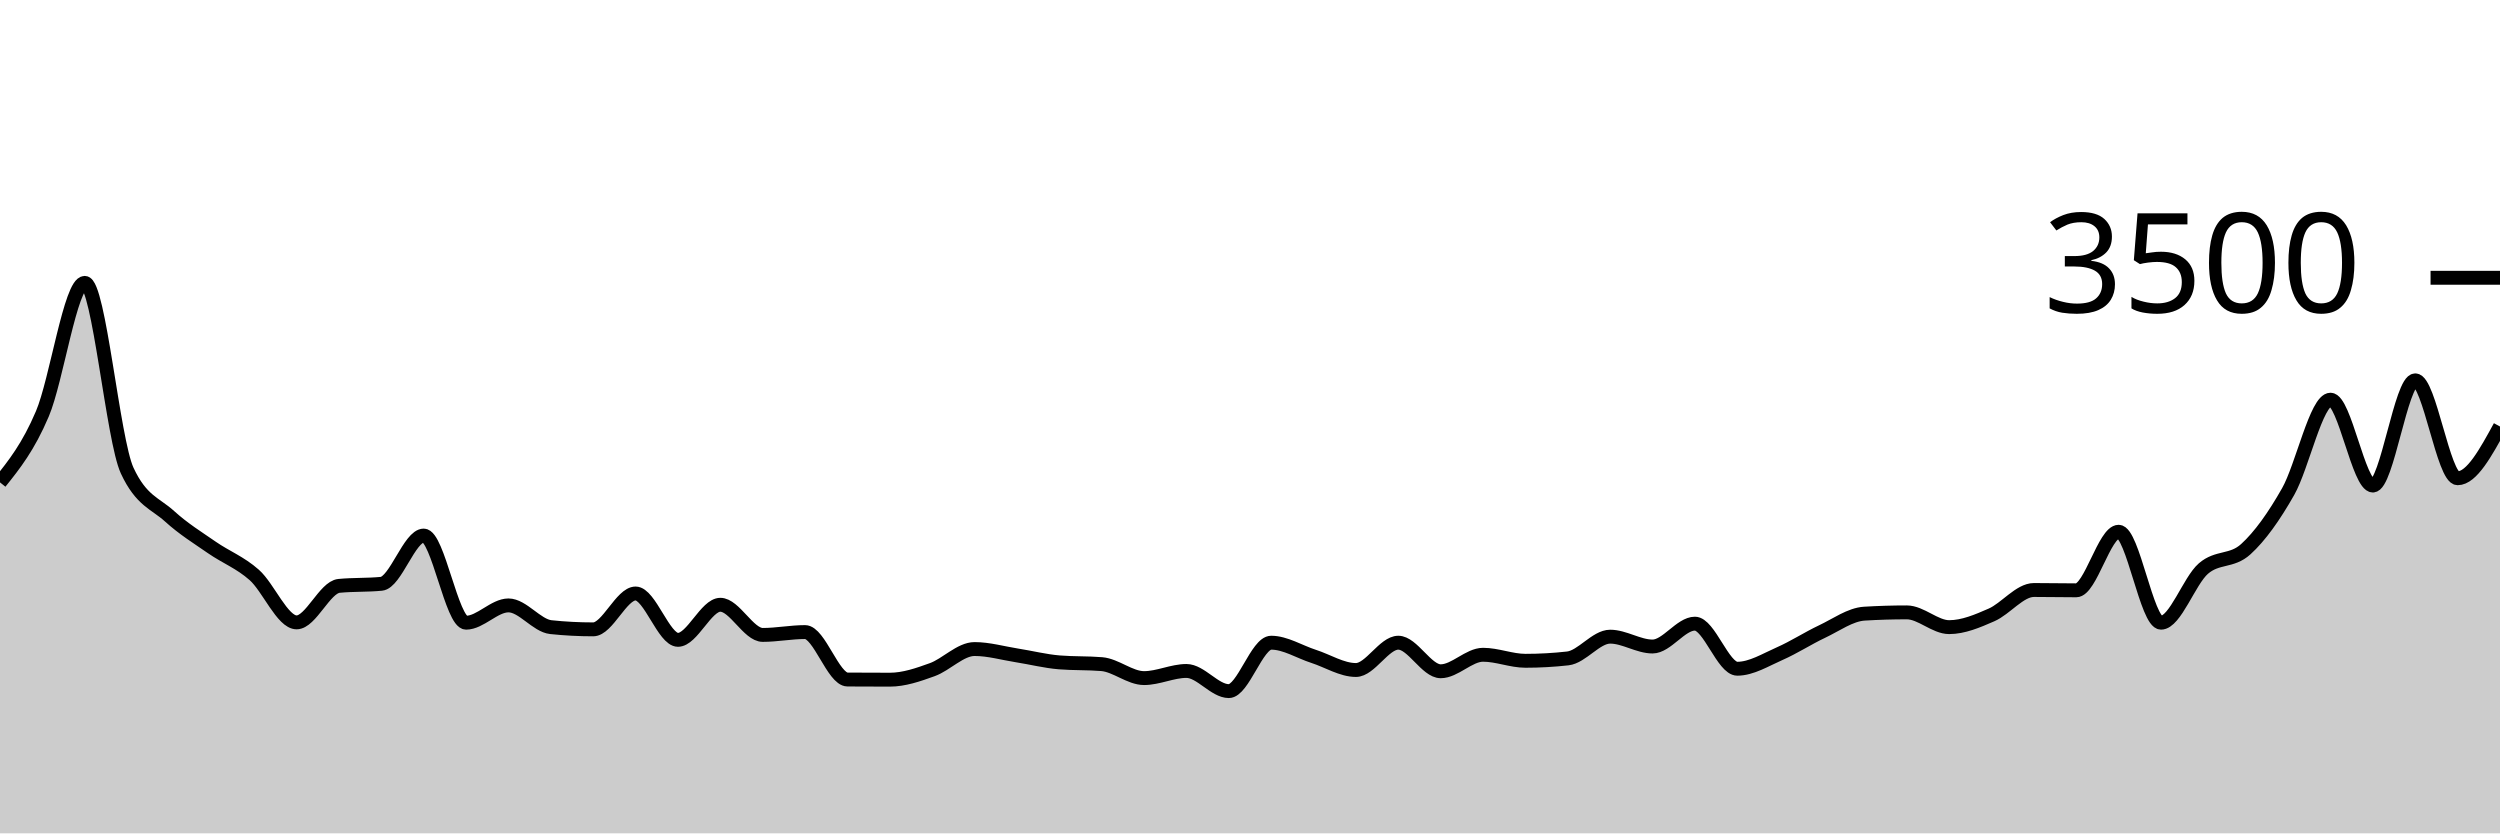
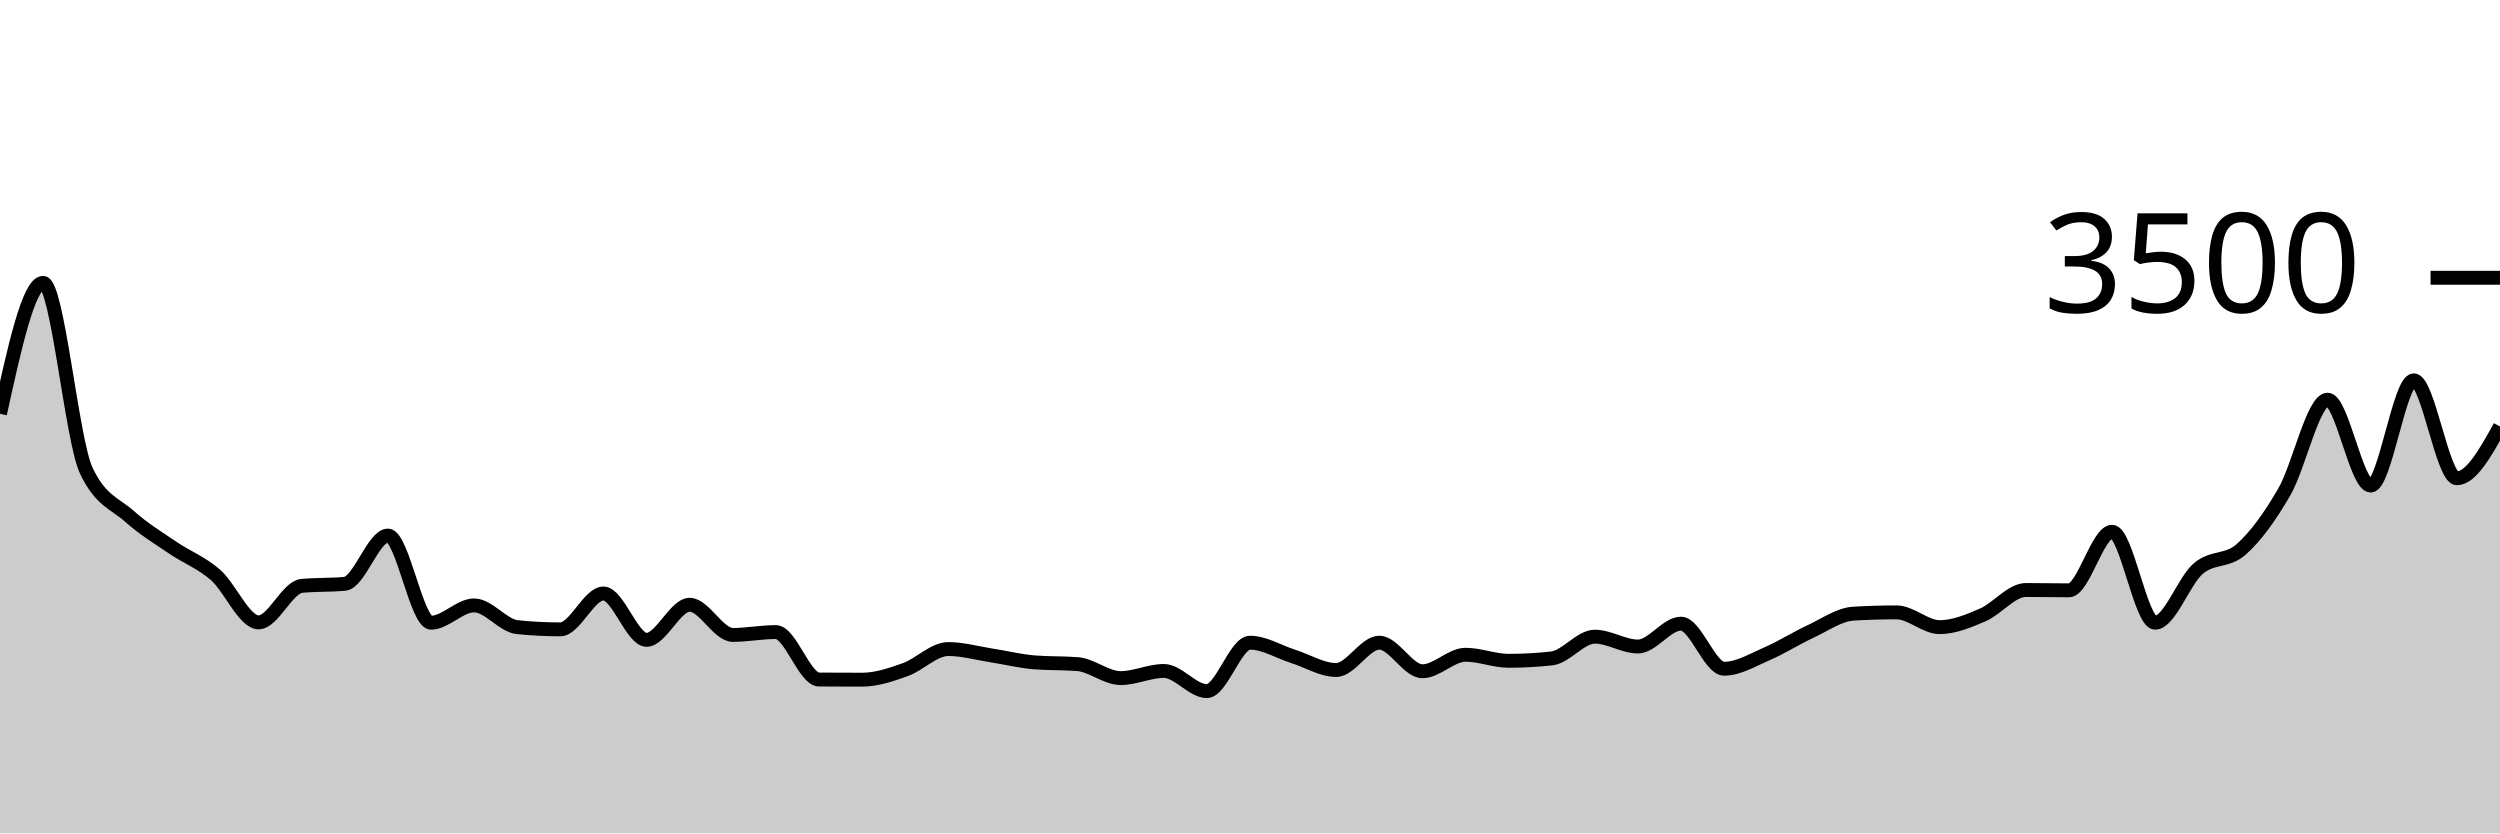
<svg xmlns="http://www.w3.org/2000/svg" viewBox="0 0 180 60">
  <g transform="translate(0,20)">
-     <path class="area" fill="rgba(0, 0, 0, 0.2)" d="M0,14.731C1.017,13.46,2.034,12.189,3.051,9.794C4.068,7.4,5.085,0.366,6.102,0.366C7.119,0.366,8.136,11.68,9.153,13.874C10.169,16.069,11.186,16.242,12.203,17.166C13.22,18.09,14.237,18.712,15.254,19.417C16.271,20.122,17.288,20.495,18.305,21.394C19.322,22.293,20.339,24.811,21.356,24.811C22.373,24.811,23.39,22.282,24.407,22.183C25.424,22.084,26.441,22.133,27.458,22.034C28.475,21.935,29.492,18.56,30.508,18.56C31.525,18.56,32.542,24.834,33.559,24.834C34.576,24.834,35.593,23.589,36.61,23.589C37.627,23.589,38.644,25.048,39.661,25.154C40.678,25.261,41.695,25.314,42.712,25.314C43.729,25.314,44.746,22.731,45.763,22.731C46.78,22.731,47.797,26.069,48.814,26.069C49.831,26.069,50.847,23.543,51.864,23.543C52.881,23.543,53.898,25.714,54.915,25.714C55.932,25.714,56.949,25.509,57.966,25.509C58.983,25.509,60,28.918,61.017,28.926C62.034,28.933,63.051,28.937,64.068,28.937C65.085,28.937,66.102,28.585,67.119,28.217C68.136,27.85,69.153,26.731,70.169,26.731C71.186,26.731,72.203,27.029,73.22,27.189C74.237,27.349,75.254,27.608,76.271,27.691C77.288,27.775,78.305,27.733,79.322,27.817C80.339,27.901,81.356,28.823,82.373,28.823C83.39,28.823,84.407,28.309,85.424,28.309C86.441,28.309,87.458,29.76,88.475,29.76C89.492,29.76,90.508,26.274,91.525,26.274C92.542,26.274,93.559,26.93,94.576,27.257C95.593,27.585,96.61,28.24,97.627,28.24C98.644,28.24,99.661,26.274,100.678,26.274C101.695,26.274,102.712,28.331,103.729,28.331C104.746,28.331,105.763,27.143,106.78,27.143C107.797,27.143,108.814,27.577,109.831,27.577C110.847,27.577,111.864,27.52,112.881,27.406C113.898,27.291,114.915,25.84,115.932,25.84C116.949,25.84,117.966,26.549,118.983,26.549C120,26.549,121.017,24.903,122.034,24.903C123.051,24.903,124.068,28.149,125.085,28.149C126.102,28.149,127.119,27.509,128.136,27.063C129.153,26.617,130.169,25.954,131.186,25.474C132.203,24.994,133.22,24.244,134.237,24.183C135.254,24.122,136.271,24.091,137.288,24.091C138.305,24.091,139.322,25.154,140.339,25.154C141.356,25.154,142.373,24.72,143.39,24.274C144.407,23.829,145.424,22.48,146.441,22.48C147.458,22.48,148.475,22.503,149.492,22.503C150.508,22.503,151.525,18.286,152.542,18.286C153.559,18.286,154.576,24.834,155.593,24.834C156.61,24.834,157.627,21.819,158.644,20.937C159.661,20.055,160.678,20.467,161.695,19.543C162.712,18.619,163.729,17.189,164.746,15.394C165.763,13.6,166.78,8.777,167.797,8.777C168.814,8.777,169.831,14.96,170.847,14.96C171.864,14.96,172.881,7.383,173.898,7.383C174.915,7.383,175.932,14.434,176.949,14.434C177.966,14.434,178.983,12.571,180,10.709L180,40C178.983,40,177.966,40,176.949,40C175.932,40,174.915,40,173.898,40C172.881,40,171.864,40,170.847,40C169.831,40,168.814,40,167.797,40C166.78,40,165.763,40,164.746,40C163.729,40,162.712,40,161.695,40C160.678,40,159.661,40,158.644,40C157.627,40,156.61,40,155.593,40C154.576,40,153.559,40,152.542,40C151.525,40,150.508,40,149.492,40C148.475,40,147.458,40,146.441,40C145.424,40,144.407,40,143.39,40C142.373,40,141.356,40,140.339,40C139.322,40,138.305,40,137.288,40C136.271,40,135.254,40,134.237,40C133.22,40,132.203,40,131.186,40C130.169,40,129.153,40,128.136,40C127.119,40,126.102,40,125.085,40C124.068,40,123.051,40,122.034,40C121.017,40,120,40,118.983,40C117.966,40,116.949,40,115.932,40C114.915,40,113.898,40,112.881,40C111.864,40,110.847,40,109.831,40C108.814,40,107.797,40,106.78,40C105.763,40,104.746,40,103.729,40C102.712,40,101.695,40,100.678,40C99.661,40,98.644,40,97.627,40C96.61,40,95.593,40,94.576,40C93.559,40,92.542,40,91.525,40C90.508,40,89.492,40,88.475,40C87.458,40,86.441,40,85.424,40C84.407,40,83.39,40,82.373,40C81.356,40,80.339,40,79.322,40C78.305,40,77.288,40,76.271,40C75.254,40,74.237,40,73.22,40C72.203,40,71.186,40,70.169,40C69.153,40,68.136,40,67.119,40C66.102,40,65.085,40,64.068,40C63.051,40,62.034,40,61.017,40C60,40,58.983,40,57.966,40C56.949,40,55.932,40,54.915,40C53.898,40,52.881,40,51.864,40C50.847,40,49.831,40,48.814,40C47.797,40,46.78,40,45.763,40C44.746,40,43.729,40,42.712,40C41.695,40,40.678,40,39.661,40C38.644,40,37.627,40,36.61,40C35.593,40,34.576,40,33.559,40C32.542,40,31.525,40,30.508,40C29.492,40,28.475,40,27.458,40C26.441,40,25.424,40,24.407,40C23.39,40,22.373,40,21.356,40C20.339,40,19.322,40,18.305,40C17.288,40,16.271,40,15.254,40C14.237,40,13.22,40,12.203,40C11.186,40,10.169,40,9.153,40C8.136,40,7.119,40,6.102,40C5.085,40,4.068,40,3.051,40C2.034,40,1.017,40,0,40Z" />
-     <path class="line" stroke="black" fill="none" d="M0,14.731C1.017,13.46,2.034,12.189,3.051,9.794C4.068,7.4,5.085,0.366,6.102,0.366C7.119,0.366,8.136,11.68,9.153,13.874C10.169,16.069,11.186,16.242,12.203,17.166C13.22,18.09,14.237,18.712,15.254,19.417C16.271,20.122,17.288,20.495,18.305,21.394C19.322,22.293,20.339,24.811,21.356,24.811C22.373,24.811,23.39,22.282,24.407,22.183C25.424,22.084,26.441,22.133,27.458,22.034C28.475,21.935,29.492,18.56,30.508,18.56C31.525,18.56,32.542,24.834,33.559,24.834C34.576,24.834,35.593,23.589,36.61,23.589C37.627,23.589,38.644,25.048,39.661,25.154C40.678,25.261,41.695,25.314,42.712,25.314C43.729,25.314,44.746,22.731,45.763,22.731C46.78,22.731,47.797,26.069,48.814,26.069C49.831,26.069,50.847,23.543,51.864,23.543C52.881,23.543,53.898,25.714,54.915,25.714C55.932,25.714,56.949,25.509,57.966,25.509C58.983,25.509,60,28.918,61.017,28.926C62.034,28.933,63.051,28.937,64.068,28.937C65.085,28.937,66.102,28.585,67.119,28.217C68.136,27.85,69.153,26.731,70.169,26.731C71.186,26.731,72.203,27.029,73.22,27.189C74.237,27.349,75.254,27.608,76.271,27.691C77.288,27.775,78.305,27.733,79.322,27.817C80.339,27.901,81.356,28.823,82.373,28.823C83.39,28.823,84.407,28.309,85.424,28.309C86.441,28.309,87.458,29.76,88.475,29.76C89.492,29.76,90.508,26.274,91.525,26.274C92.542,26.274,93.559,26.93,94.576,27.257C95.593,27.585,96.61,28.24,97.627,28.24C98.644,28.24,99.661,26.274,100.678,26.274C101.695,26.274,102.712,28.331,103.729,28.331C104.746,28.331,105.763,27.143,106.78,27.143C107.797,27.143,108.814,27.577,109.831,27.577C110.847,27.577,111.864,27.52,112.881,27.406C113.898,27.291,114.915,25.84,115.932,25.84C116.949,25.84,117.966,26.549,118.983,26.549C120,26.549,121.017,24.903,122.034,24.903C123.051,24.903,124.068,28.149,125.085,28.149C126.102,28.149,127.119,27.509,128.136,27.063C129.153,26.617,130.169,25.954,131.186,25.474C132.203,24.994,133.22,24.244,134.237,24.183C135.254,24.122,136.271,24.091,137.288,24.091C138.305,24.091,139.322,25.154,140.339,25.154C141.356,25.154,142.373,24.72,143.39,24.274C144.407,23.829,145.424,22.48,146.441,22.48C147.458,22.48,148.475,22.503,149.492,22.503C150.508,22.503,151.525,18.286,152.542,18.286C153.559,18.286,154.576,24.834,155.593,24.834C156.61,24.834,157.627,21.819,158.644,20.937C159.661,20.055,160.678,20.467,161.695,19.543C162.712,18.619,163.729,17.189,164.746,15.394C165.763,13.6,166.78,8.777,167.797,8.777C168.814,8.777,169.831,14.96,170.847,14.96C171.864,14.96,172.881,7.383,173.898,7.383C174.915,7.383,175.932,14.434,176.949,14.434C177.966,14.434,178.983,12.571,180,10.709" />
+     <path class="area" fill="rgba(0, 0, 0, 0.2)" d="M0,9.794C1.034,5.08,2.069,0.366,3.103,0.366C4.138,0.366,5.172,11.68,6.207,13.874C7.241,16.069,8.276,16.242,9.31,17.166C10.345,18.09,11.379,18.712,12.414,19.417C13.448,20.122,14.483,20.495,15.517,21.394C16.552,22.293,17.586,24.811,18.621,24.811C19.655,24.811,20.69,22.282,21.724,22.183C22.759,22.084,23.793,22.133,24.828,22.034C25.862,21.935,26.897,18.56,27.931,18.56C28.966,18.56,30,24.834,31.034,24.834C32.069,24.834,33.103,23.589,34.138,23.589C35.172,23.589,36.207,25.048,37.241,25.154C38.276,25.261,39.31,25.314,40.345,25.314C41.379,25.314,42.414,22.731,43.448,22.731C44.483,22.731,45.517,26.069,46.552,26.069C47.586,26.069,48.621,23.543,49.655,23.543C50.69,23.543,51.724,25.714,52.759,25.714C53.793,25.714,54.828,25.509,55.862,25.509C56.897,25.509,57.931,28.918,58.966,28.926C60,28.933,61.034,28.937,62.069,28.937C63.103,28.937,64.138,28.585,65.172,28.217C66.207,27.85,67.241,26.731,68.276,26.731C69.31,26.731,70.345,27.029,71.379,27.189C72.414,27.349,73.448,27.608,74.483,27.691C75.517,27.775,76.552,27.733,77.586,27.817C78.621,27.901,79.655,28.823,80.69,28.823C81.724,28.823,82.759,28.309,83.793,28.309C84.828,28.309,85.862,29.76,86.897,29.76C87.931,29.76,88.966,26.274,90,26.274C91.034,26.274,92.069,26.93,93.103,27.257C94.138,27.585,95.172,28.24,96.207,28.24C97.241,28.24,98.276,26.274,99.31,26.274C100.345,26.274,101.379,28.331,102.414,28.331C103.448,28.331,104.483,27.143,105.517,27.143C106.552,27.143,107.586,27.577,108.621,27.577C109.655,27.577,110.69,27.52,111.724,27.406C112.759,27.291,113.793,25.84,114.828,25.84C115.862,25.84,116.897,26.549,117.931,26.549C118.966,26.549,120,24.903,121.034,24.903C122.069,24.903,123.103,28.149,124.138,28.149C125.172,28.149,126.207,27.509,127.241,27.063C128.276,26.617,129.31,25.954,130.345,25.474C131.379,24.994,132.414,24.244,133.448,24.183C134.483,24.122,135.517,24.091,136.552,24.091C137.586,24.091,138.621,25.154,139.655,25.154C140.69,25.154,141.724,24.72,142.759,24.274C143.793,23.829,144.828,22.48,145.862,22.48C146.897,22.48,147.931,22.503,148.966,22.503C150,22.503,151.034,18.286,152.069,18.286C153.103,18.286,154.138,24.834,155.172,24.834C156.207,24.834,157.241,21.819,158.276,20.937C159.31,20.055,160.345,20.467,161.379,19.543C162.414,18.619,163.448,17.189,164.483,15.394C165.517,13.6,166.552,8.777,167.586,8.777C168.621,8.777,169.655,14.96,170.69,14.96C171.724,14.96,172.759,7.383,173.793,7.383C174.828,7.383,175.862,14.434,176.897,14.434C177.931,14.434,178.966,12.571,180,10.709L180,40C178.966,40,177.931,40,176.897,40C175.862,40,174.828,40,173.793,40C172.759,40,171.724,40,170.69,40C169.655,40,168.621,40,167.586,40C166.552,40,165.517,40,164.483,40C163.448,40,162.414,40,161.379,40C160.345,40,159.31,40,158.276,40C157.241,40,156.207,40,155.172,40C154.138,40,153.103,40,152.069,40C151.034,40,150,40,148.966,40C147.931,40,146.897,40,145.862,40C144.828,40,143.793,40,142.759,40C141.724,40,140.69,40,139.655,40C138.621,40,137.586,40,136.552,40C135.517,40,134.483,40,133.448,40C132.414,40,131.379,40,130.345,40C129.31,40,128.276,40,127.241,40C126.207,40,125.172,40,124.138,40C123.103,40,122.069,40,121.034,40C120,40,118.966,40,117.931,40C116.897,40,115.862,40,114.828,40C113.793,40,112.759,40,111.724,40C110.69,40,109.655,40,108.621,40C107.586,40,106.552,40,105.517,40C104.483,40,103.448,40,102.414,40C101.379,40,100.345,40,99.31,40C98.276,40,97.241,40,96.207,40C95.172,40,94.138,40,93.103,40C92.069,40,91.034,40,90,40C88.966,40,87.931,40,86.897,40C85.862,40,84.828,40,83.793,40C82.759,40,81.724,40,80.69,40C79.655,40,78.621,40,77.586,40C76.552,40,75.517,40,74.483,40C73.448,40,72.414,40,71.379,40C70.345,40,69.31,40,68.276,40C67.241,40,66.207,40,65.172,40C64.138,40,63.103,40,62.069,40C61.034,40,60,40,58.966,40C57.931,40,56.897,40,55.862,40C54.828,40,53.793,40,52.759,40C51.724,40,50.69,40,49.655,40C48.621,40,47.586,40,46.552,40C45.517,40,44.483,40,43.448,40C42.414,40,41.379,40,40.345,40C39.31,40,38.276,40,37.241,40C36.207,40,35.172,40,34.138,40C33.103,40,32.069,40,31.034,40C30,40,28.966,40,27.931,40C26.897,40,25.862,40,24.828,40C23.793,40,22.759,40,21.724,40C20.69,40,19.655,40,18.621,40C17.586,40,16.552,40,15.517,40C14.483,40,13.448,40,12.414,40C11.379,40,10.345,40,9.31,40C8.276,40,7.241,40,6.207,40C5.172,40,4.138,40,3.103,40C2.069,40,1.034,40,0,40Z" />
+     <path class="line" stroke="black" fill="none" d="M0,9.794C1.034,5.08,2.069,0.366,3.103,0.366C4.138,0.366,5.172,11.68,6.207,13.874C7.241,16.069,8.276,16.242,9.31,17.166C10.345,18.09,11.379,18.712,12.414,19.417C13.448,20.122,14.483,20.495,15.517,21.394C16.552,22.293,17.586,24.811,18.621,24.811C19.655,24.811,20.69,22.282,21.724,22.183C22.759,22.084,23.793,22.133,24.828,22.034C25.862,21.935,26.897,18.56,27.931,18.56C28.966,18.56,30,24.834,31.034,24.834C32.069,24.834,33.103,23.589,34.138,23.589C35.172,23.589,36.207,25.048,37.241,25.154C38.276,25.261,39.31,25.314,40.345,25.314C41.379,25.314,42.414,22.731,43.448,22.731C44.483,22.731,45.517,26.069,46.552,26.069C47.586,26.069,48.621,23.543,49.655,23.543C50.69,23.543,51.724,25.714,52.759,25.714C53.793,25.714,54.828,25.509,55.862,25.509C56.897,25.509,57.931,28.918,58.966,28.926C60,28.933,61.034,28.937,62.069,28.937C63.103,28.937,64.138,28.585,65.172,28.217C66.207,27.85,67.241,26.731,68.276,26.731C69.31,26.731,70.345,27.029,71.379,27.189C72.414,27.349,73.448,27.608,74.483,27.691C75.517,27.775,76.552,27.733,77.586,27.817C78.621,27.901,79.655,28.823,80.69,28.823C81.724,28.823,82.759,28.309,83.793,28.309C84.828,28.309,85.862,29.76,86.897,29.76C87.931,29.76,88.966,26.274,90,26.274C91.034,26.274,92.069,26.93,93.103,27.257C94.138,27.585,95.172,28.24,96.207,28.24C97.241,28.24,98.276,26.274,99.31,26.274C100.345,26.274,101.379,28.331,102.414,28.331C103.448,28.331,104.483,27.143,105.517,27.143C106.552,27.143,107.586,27.577,108.621,27.577C109.655,27.577,110.69,27.52,111.724,27.406C112.759,27.291,113.793,25.84,114.828,25.84C115.862,25.84,116.897,26.549,117.931,26.549C118.966,26.549,120,24.903,121.034,24.903C122.069,24.903,123.103,28.149,124.138,28.149C125.172,28.149,126.207,27.509,127.241,27.063C128.276,26.617,129.31,25.954,130.345,25.474C131.379,24.994,132.414,24.244,133.448,24.183C134.483,24.122,135.517,24.091,136.552,24.091C137.586,24.091,138.621,25.154,139.655,25.154C140.69,25.154,141.724,24.72,142.759,24.274C143.793,23.829,144.828,22.48,145.862,22.48C146.897,22.48,147.931,22.503,148.966,22.503C150,22.503,151.034,18.286,152.069,18.286C153.103,18.286,154.138,24.834,155.172,24.834C156.207,24.834,157.241,21.819,158.276,20.937C159.31,20.055,160.345,20.467,161.379,19.543C162.414,18.619,163.448,17.189,164.483,15.394C165.517,13.6,166.552,8.777,167.586,8.777C168.621,8.777,169.655,14.96,170.69,14.96C171.724,14.96,172.759,7.383,173.793,7.383C174.828,7.383,175.862,14.434,176.897,14.434C177.931,14.434,178.966,12.571,180,10.709" />
    <path class="axis-ceiling" stroke-width="1" stroke="black" fill="none" d="M175,0L180,0" />
    <text class="axis-ceiling-label" font-family="sans-serif" text-anchor="end" font-size="10px" x="170" y="2.5">3500</text>
  </g>
</svg>
